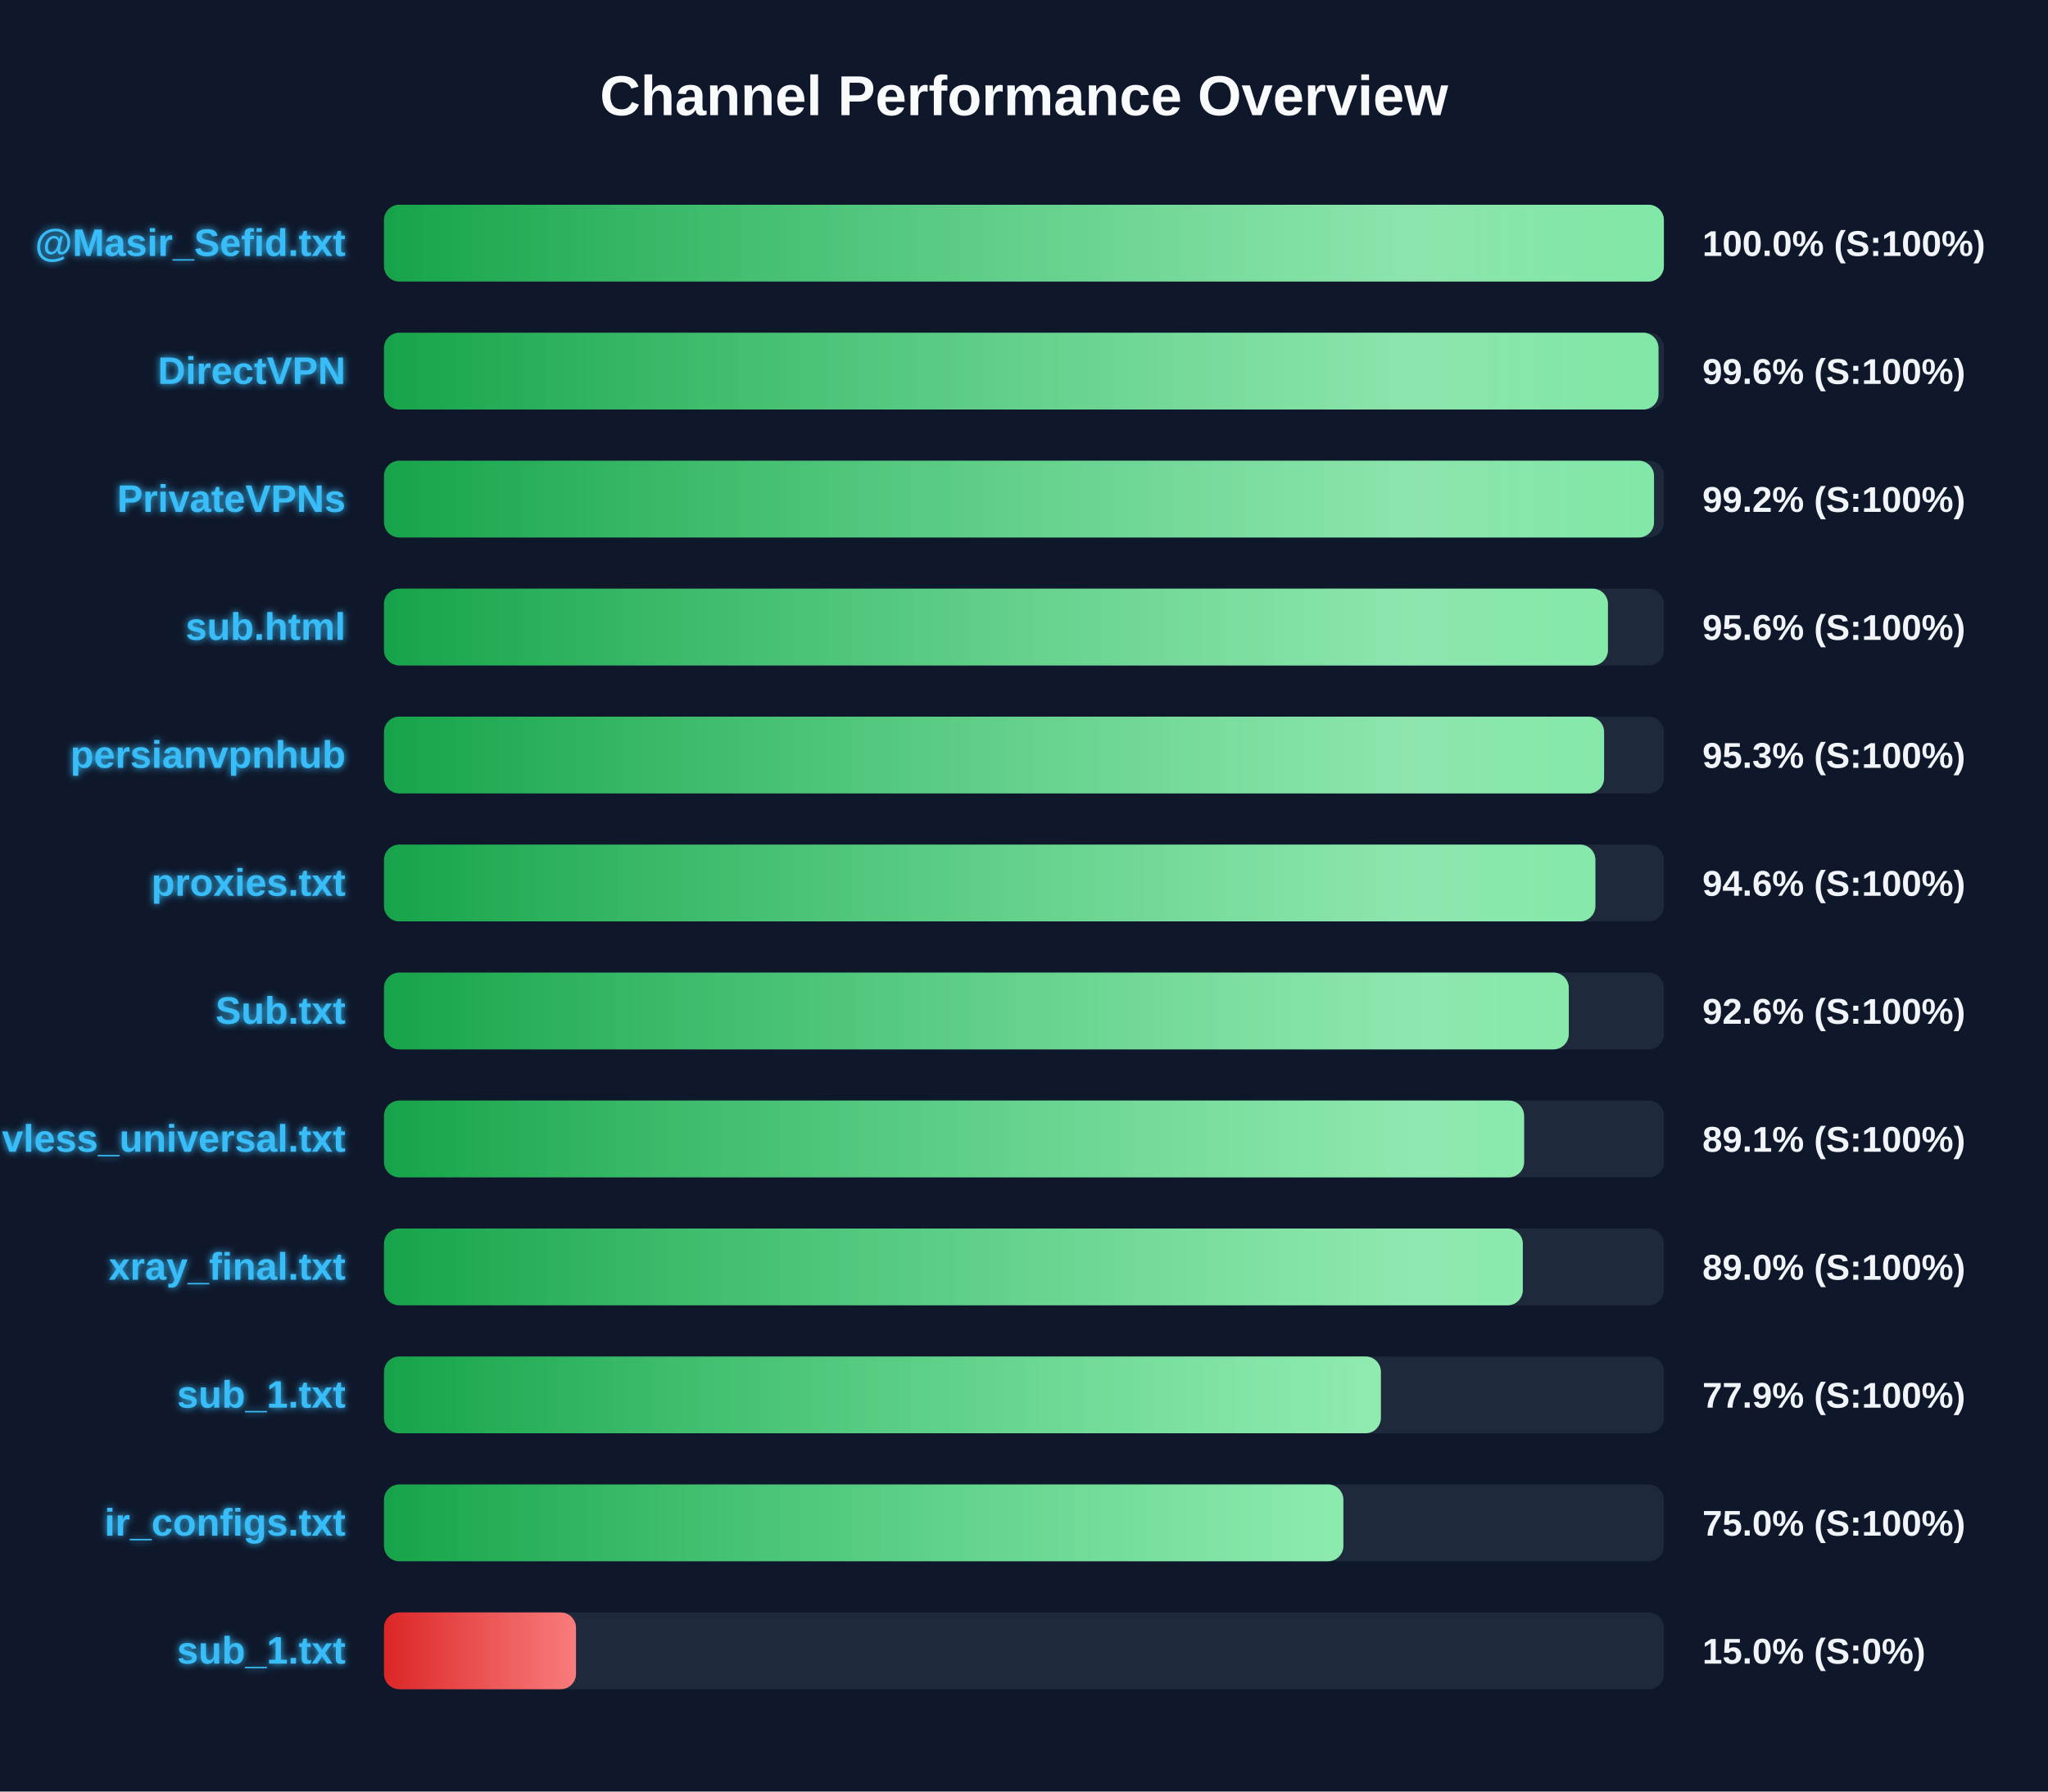
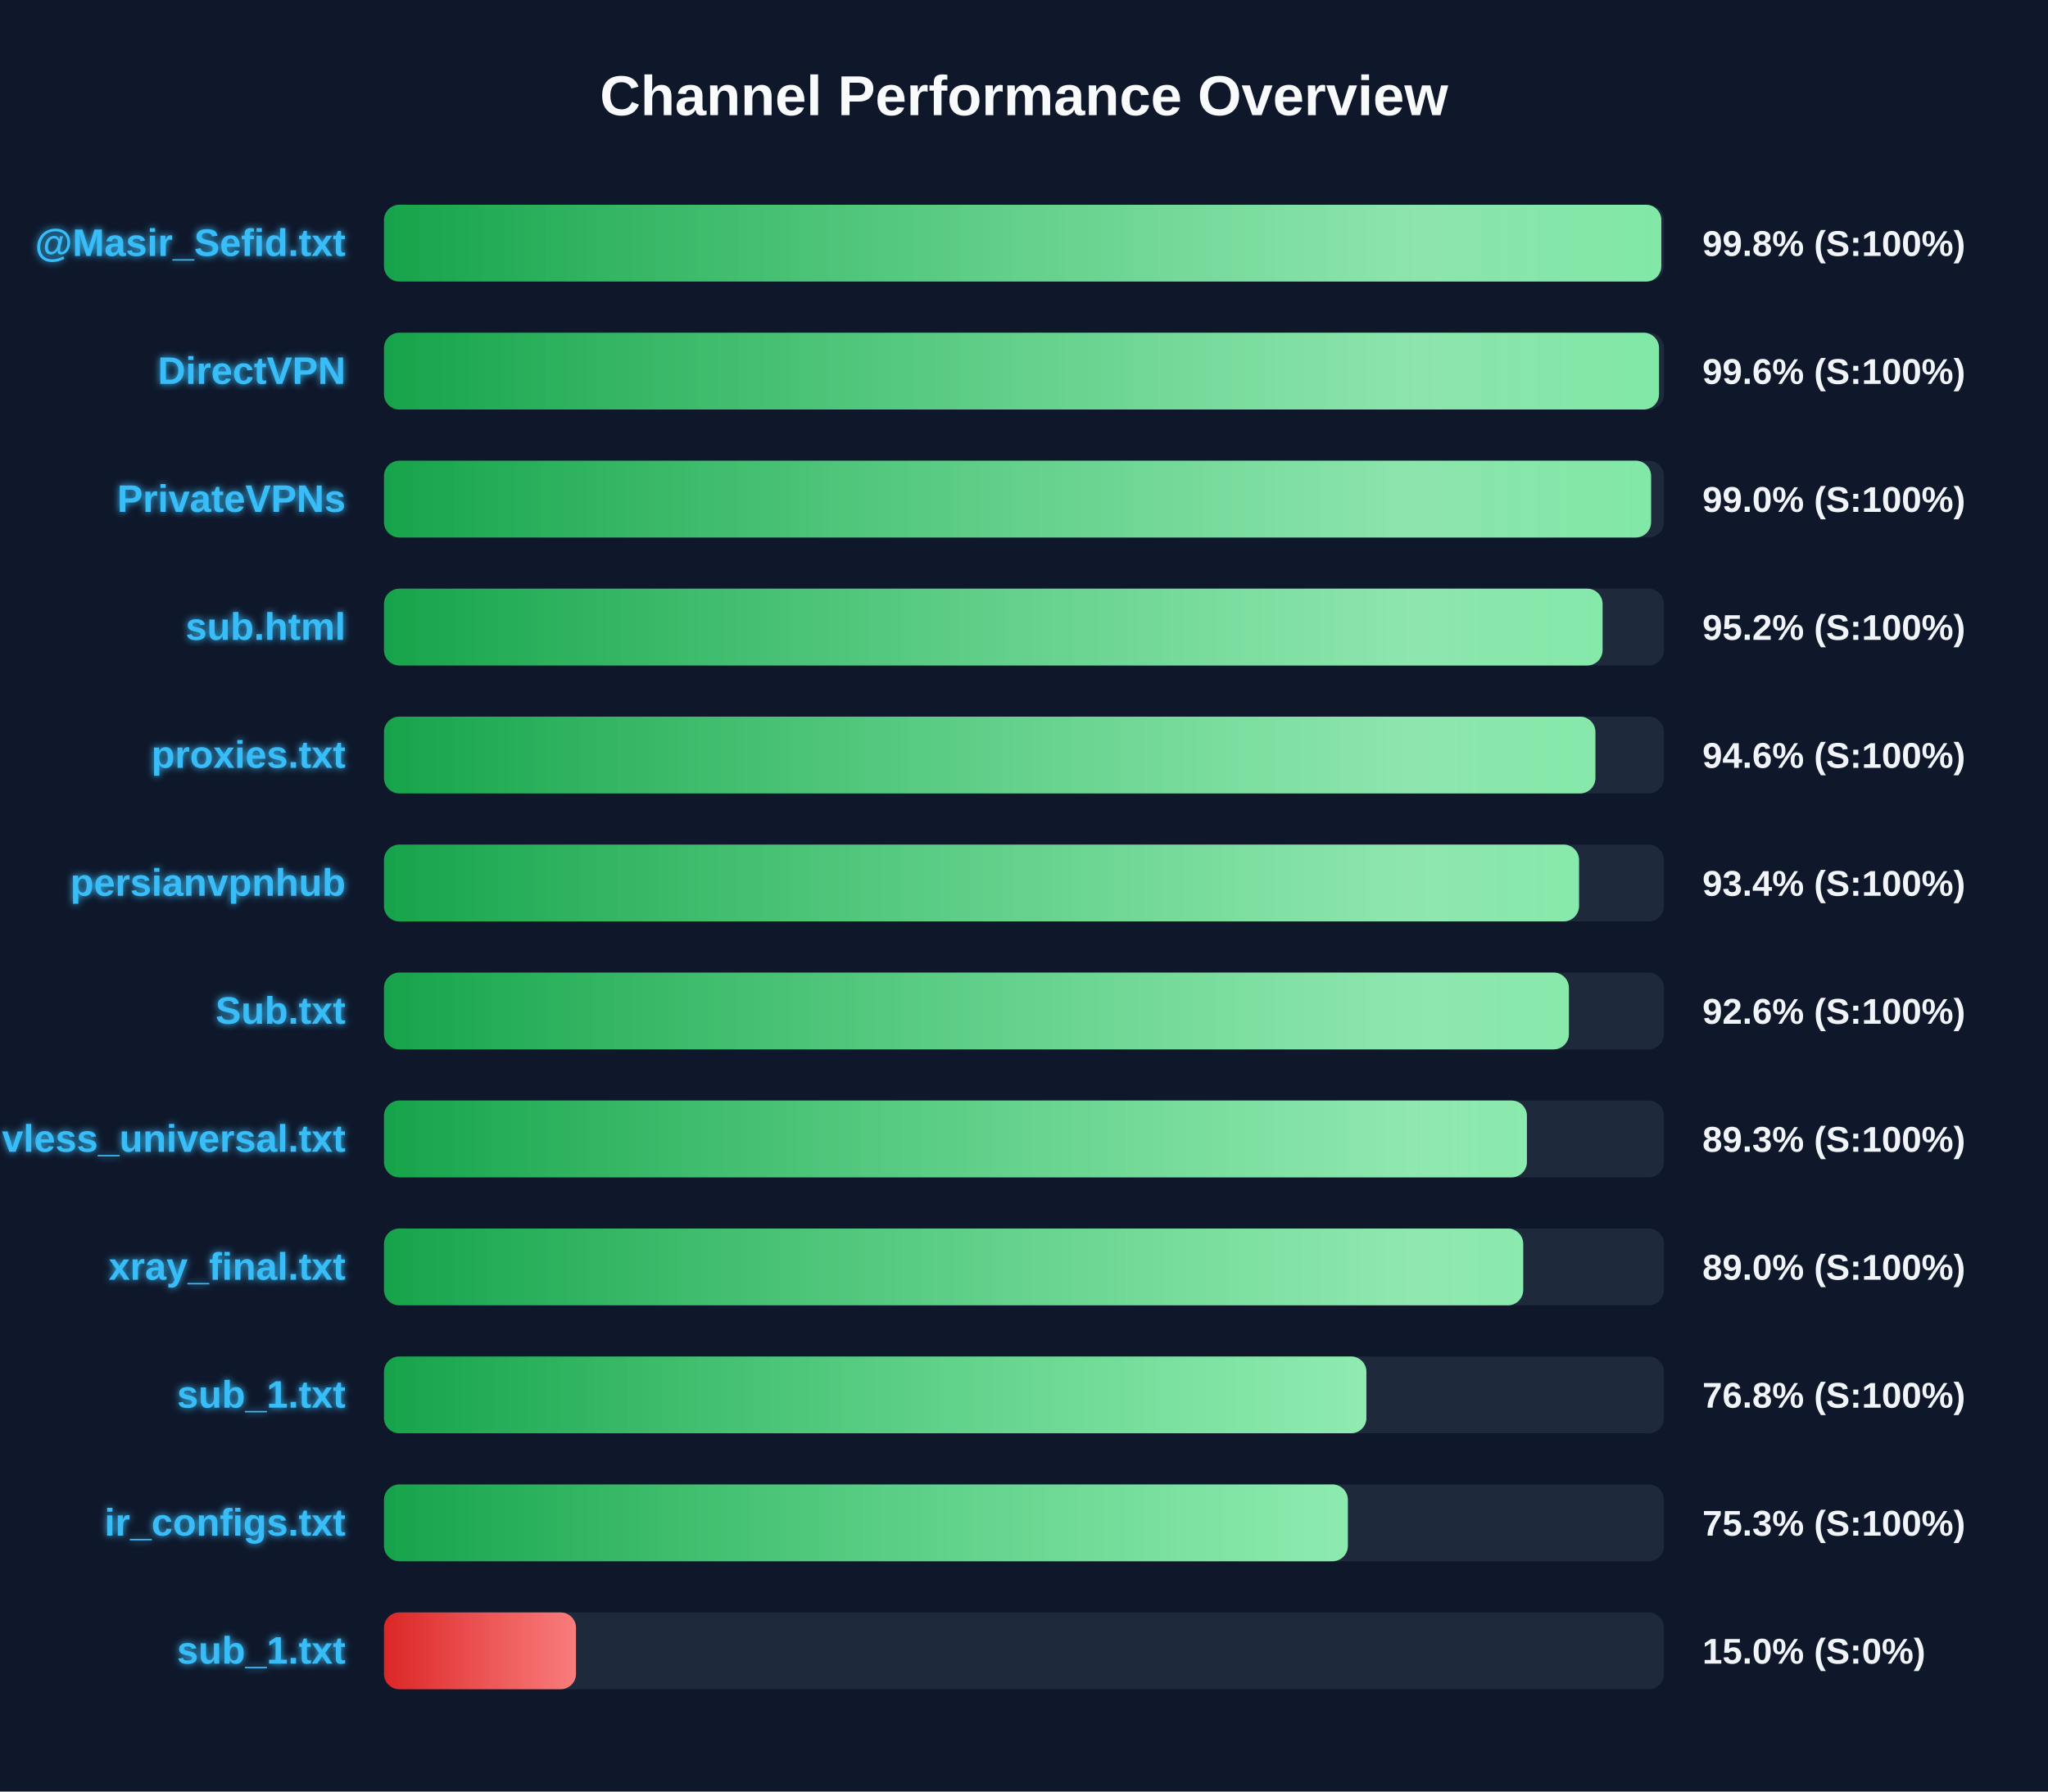
<svg xmlns="http://www.w3.org/2000/svg" width="800" height="700" version="1.1">
  <defs>
    <linearGradient id="grad-green" x1="0%" y1="0%" x2="100%" y2="0%">
      <stop offset="0%" stop-color="#16a34a" />
      <stop offset="100%" stop-color="#4ade80" />
    </linearGradient>
    <linearGradient id="grad-yellow" x1="0%" y1="0%" x2="100%" y2="0%">
      <stop offset="0%" stop-color="#ca8a04" />
      <stop offset="100%" stop-color="#fde047" />
    </linearGradient>
    <linearGradient id="grad-red" x1="0%" y1="0%" x2="100%" y2="0%">
      <stop offset="0%" stop-color="#dc2626" />
      <stop offset="100%" stop-color="#f87171" />
    </linearGradient>
    <linearGradient id="shimmer" x1="0%" y1="0%" x2="100%" y2="0%">
      <stop offset="0%" stop-color="rgba(255,255,255,0)" />
      <stop offset="50%" stop-color="rgba(255,255,255,0.4)" />
      <stop offset="100%" stop-color="rgba(255,255,255,0)" />
    </linearGradient>
    <filter id="glow" x="-20%" y="-20%" width="140%" height="140%">
      <feGaussianBlur stdDeviation="1.5" result="blur" />
      <feComposite in="SourceGraphic" in2="blur" operator="over" />
    </filter>
  </defs>
  <style>
        .bg-rect { fill: #0f172a; }
        .title { font: bold 22px 'Segoe UI', Arial, sans-serif; fill: #f8fafc; }
        .row { font: bold 15px 'Segoe UI', Arial, sans-serif; fill: #38bdf8; filter: url(#glow); }
        .score { font: bold 14px 'Segoe UI', Arial, sans-serif; fill: #f1f5f9; }
        @keyframes shimmer-anim {
            0% { transform: translateX(-100%); }
            100% { transform: translateX(200%); }
        }
        .shimmer-rect {
            animation: shimmer-anim 2.5s infinite linear;
        }
    </style>
  <rect width="100%" height="100%" class="bg-rect" />
  <text x="400" y="45" text-anchor="middle" class="title">Channel Performance Overview</text>
  <rect x="150" y="80" width="500" height="30" fill="#1e293b" rx="6" />
  <clipPath id="clip-0">
-     <rect x="150" y="80" width="499.95" height="30" rx="6" />
+     <rect x="150" y="80" width="498.95" height="30" rx="6" />
  </clipPath>
-   <rect x="150" y="80" width="499.95" height="30" fill="url(#grad-green)" rx="6" />
+   <rect x="150" y="80" width="498.95" height="30" fill="url(#grad-green)" rx="6" />
  <g clip-path="url(#clip-0)">
    <rect x="150" y="80" width="100%" height="30" fill="url(#shimmer)" class="shimmer-rect" />
  </g>
  <text x="135" y="100" text-anchor="end" class="row">@Masir_Sefid.txt</text>
-   <text x="665" y="100" text-anchor="start" class="score">100.0% (S:100%)</text>
+   <text x="665" y="100" text-anchor="start" class="score">99.8% (S:100%)</text>
  <rect x="150" y="130" width="500" height="30" fill="#1e293b" rx="6" />
  <clipPath id="clip-1">
-     <rect x="150" y="130" width="497.85" height="30" rx="6" />
+     <rect x="150" y="130" width="498.05" height="30" rx="6" />
  </clipPath>
-   <rect x="150" y="130" width="497.85" height="30" fill="url(#grad-green)" rx="6" />
+   <rect x="150" y="130" width="498.05" height="30" fill="url(#grad-green)" rx="6" />
  <g clip-path="url(#clip-1)">
    <rect x="150" y="130" width="100%" height="30" fill="url(#shimmer)" class="shimmer-rect" />
  </g>
  <text x="135" y="150" text-anchor="end" class="row">DirectVPN</text>
  <text x="665" y="150" text-anchor="start" class="score">99.6% (S:100%)</text>
  <rect x="150" y="180" width="500" height="30" fill="#1e293b" rx="6" />
  <clipPath id="clip-2">
-     <rect x="150" y="180" width="496.1" height="30" rx="6" />
+     <rect x="150" y="180" width="494.95" height="30" rx="6" />
  </clipPath>
-   <rect x="150" y="180" width="496.1" height="30" fill="url(#grad-green)" rx="6" />
+   <rect x="150" y="180" width="494.95" height="30" fill="url(#grad-green)" rx="6" />
  <g clip-path="url(#clip-2)">
    <rect x="150" y="180" width="100%" height="30" fill="url(#shimmer)" class="shimmer-rect" />
  </g>
  <text x="135" y="200" text-anchor="end" class="row">PrivateVPNs</text>
-   <text x="665" y="200" text-anchor="start" class="score">99.2% (S:100%)</text>
+   <text x="665" y="200" text-anchor="start" class="score">99.0% (S:100%)</text>
  <rect x="150" y="230" width="500" height="30" fill="#1e293b" rx="6" />
  <clipPath id="clip-3">
-     <rect x="150" y="230" width="478.1" height="30" rx="6" />
+     <rect x="150" y="230" width="476.0" height="30" rx="6" />
  </clipPath>
-   <rect x="150" y="230" width="478.1" height="30" fill="url(#grad-green)" rx="6" />
+   <rect x="150" y="230" width="476.0" height="30" fill="url(#grad-green)" rx="6" />
  <g clip-path="url(#clip-3)">
    <rect x="150" y="230" width="100%" height="30" fill="url(#shimmer)" class="shimmer-rect" />
  </g>
  <text x="135" y="250" text-anchor="end" class="row">sub.html</text>
-   <text x="665" y="250" text-anchor="start" class="score">95.6% (S:100%)</text>
+   <text x="665" y="250" text-anchor="start" class="score">95.2% (S:100%)</text>
  <rect x="150" y="280" width="500" height="30" fill="#1e293b" rx="6" />
  <clipPath id="clip-4">
-     <rect x="150" y="280" width="476.6" height="30" rx="6" />
+     <rect x="150" y="280" width="473.2" height="30" rx="6" />
  </clipPath>
-   <rect x="150" y="280" width="476.6" height="30" fill="url(#grad-green)" rx="6" />
+   <rect x="150" y="280" width="473.2" height="30" fill="url(#grad-green)" rx="6" />
  <g clip-path="url(#clip-4)">
    <rect x="150" y="280" width="100%" height="30" fill="url(#shimmer)" class="shimmer-rect" />
  </g>
-   <text x="135" y="300" text-anchor="end" class="row">persianvpnhub</text>
-   <text x="665" y="300" text-anchor="start" class="score">95.3% (S:100%)</text>
+   <text x="135" y="300" text-anchor="end" class="row">proxies.txt</text>
+   <text x="665" y="300" text-anchor="start" class="score">94.6% (S:100%)</text>
  <rect x="150" y="330" width="500" height="30" fill="#1e293b" rx="6" />
  <clipPath id="clip-5">
-     <rect x="150" y="330" width="473.2" height="30" rx="6" />
+     <rect x="150" y="330" width="466.8" height="30" rx="6" />
  </clipPath>
-   <rect x="150" y="330" width="473.2" height="30" fill="url(#grad-green)" rx="6" />
+   <rect x="150" y="330" width="466.8" height="30" fill="url(#grad-green)" rx="6" />
  <g clip-path="url(#clip-5)">
    <rect x="150" y="330" width="100%" height="30" fill="url(#shimmer)" class="shimmer-rect" />
  </g>
-   <text x="135" y="350" text-anchor="end" class="row">proxies.txt</text>
-   <text x="665" y="350" text-anchor="start" class="score">94.6% (S:100%)</text>
+   <text x="135" y="350" text-anchor="end" class="row">persianvpnhub</text>
+   <text x="665" y="350" text-anchor="start" class="score">93.4% (S:100%)</text>
  <rect x="150" y="380" width="500" height="30" fill="#1e293b" rx="6" />
  <clipPath id="clip-6">
-     <rect x="150" y="380" width="462.8" height="30" rx="6" />
+     <rect x="150" y="380" width="462.85" height="30" rx="6" />
  </clipPath>
-   <rect x="150" y="380" width="462.8" height="30" fill="url(#grad-green)" rx="6" />
+   <rect x="150" y="380" width="462.85" height="30" fill="url(#grad-green)" rx="6" />
  <g clip-path="url(#clip-6)">
    <rect x="150" y="380" width="100%" height="30" fill="url(#shimmer)" class="shimmer-rect" />
  </g>
  <text x="135" y="400" text-anchor="end" class="row">Sub.txt</text>
  <text x="665" y="400" text-anchor="start" class="score">92.6% (S:100%)</text>
  <rect x="150" y="430" width="500" height="30" fill="#1e293b" rx="6" />
  <clipPath id="clip-7">
-     <rect x="150" y="430" width="445.35" height="30" rx="6" />
+     <rect x="150" y="430" width="446.45" height="30" rx="6" />
  </clipPath>
-   <rect x="150" y="430" width="445.35" height="30" fill="url(#grad-green)" rx="6" />
+   <rect x="150" y="430" width="446.45" height="30" fill="url(#grad-green)" rx="6" />
  <g clip-path="url(#clip-7)">
    <rect x="150" y="430" width="100%" height="30" fill="url(#shimmer)" class="shimmer-rect" />
  </g>
  <text x="135" y="450" text-anchor="end" class="row">vless_universal.txt</text>
-   <text x="665" y="450" text-anchor="start" class="score">89.1% (S:100%)</text>
+   <text x="665" y="450" text-anchor="start" class="score">89.3% (S:100%)</text>
  <rect x="150" y="480" width="500" height="30" fill="#1e293b" rx="6" />
  <clipPath id="clip-8">
-     <rect x="150" y="480" width="444.85" height="30" rx="6" />
+     <rect x="150" y="480" width="445.0" height="30" rx="6" />
  </clipPath>
-   <rect x="150" y="480" width="444.85" height="30" fill="url(#grad-green)" rx="6" />
+   <rect x="150" y="480" width="445.0" height="30" fill="url(#grad-green)" rx="6" />
  <g clip-path="url(#clip-8)">
    <rect x="150" y="480" width="100%" height="30" fill="url(#shimmer)" class="shimmer-rect" />
  </g>
  <text x="135" y="500" text-anchor="end" class="row">xray_final.txt</text>
  <text x="665" y="500" text-anchor="start" class="score">89.0% (S:100%)</text>
  <rect x="150" y="530" width="500" height="30" fill="#1e293b" rx="6" />
  <clipPath id="clip-9">
-     <rect x="150" y="530" width="389.4" height="30" rx="6" />
+     <rect x="150" y="530" width="383.75" height="30" rx="6" />
  </clipPath>
-   <rect x="150" y="530" width="389.4" height="30" fill="url(#grad-green)" rx="6" />
+   <rect x="150" y="530" width="383.75" height="30" fill="url(#grad-green)" rx="6" />
  <g clip-path="url(#clip-9)">
    <rect x="150" y="530" width="100%" height="30" fill="url(#shimmer)" class="shimmer-rect" />
  </g>
  <text x="135" y="550" text-anchor="end" class="row">sub_1.txt</text>
-   <text x="665" y="550" text-anchor="start" class="score">77.9% (S:100%)</text>
+   <text x="665" y="550" text-anchor="start" class="score">76.8% (S:100%)</text>
  <rect x="150" y="580" width="500" height="30" fill="#1e293b" rx="6" />
  <clipPath id="clip-10">
-     <rect x="150" y="580" width="374.75" height="30" rx="6" />
+     <rect x="150" y="580" width="376.5" height="30" rx="6" />
  </clipPath>
-   <rect x="150" y="580" width="374.75" height="30" fill="url(#grad-green)" rx="6" />
+   <rect x="150" y="580" width="376.5" height="30" fill="url(#grad-green)" rx="6" />
  <g clip-path="url(#clip-10)">
    <rect x="150" y="580" width="100%" height="30" fill="url(#shimmer)" class="shimmer-rect" />
  </g>
  <text x="135" y="600" text-anchor="end" class="row">ir_configs.txt</text>
-   <text x="665" y="600" text-anchor="start" class="score">75.0% (S:100%)</text>
+   <text x="665" y="600" text-anchor="start" class="score">75.3% (S:100%)</text>
  <rect x="150" y="630" width="500" height="30" fill="#1e293b" rx="6" />
  <clipPath id="clip-11">
    <rect x="150" y="630" width="75.0" height="30" rx="6" />
  </clipPath>
  <rect x="150" y="630" width="75.0" height="30" fill="url(#grad-red)" rx="6" />
  <g clip-path="url(#clip-11)">
    <rect x="150" y="630" width="100%" height="30" fill="url(#shimmer)" class="shimmer-rect" />
  </g>
  <text x="135" y="650" text-anchor="end" class="row">sub_1.txt</text>
  <text x="665" y="650" text-anchor="start" class="score">15.0% (S:0%)</text>
</svg>
